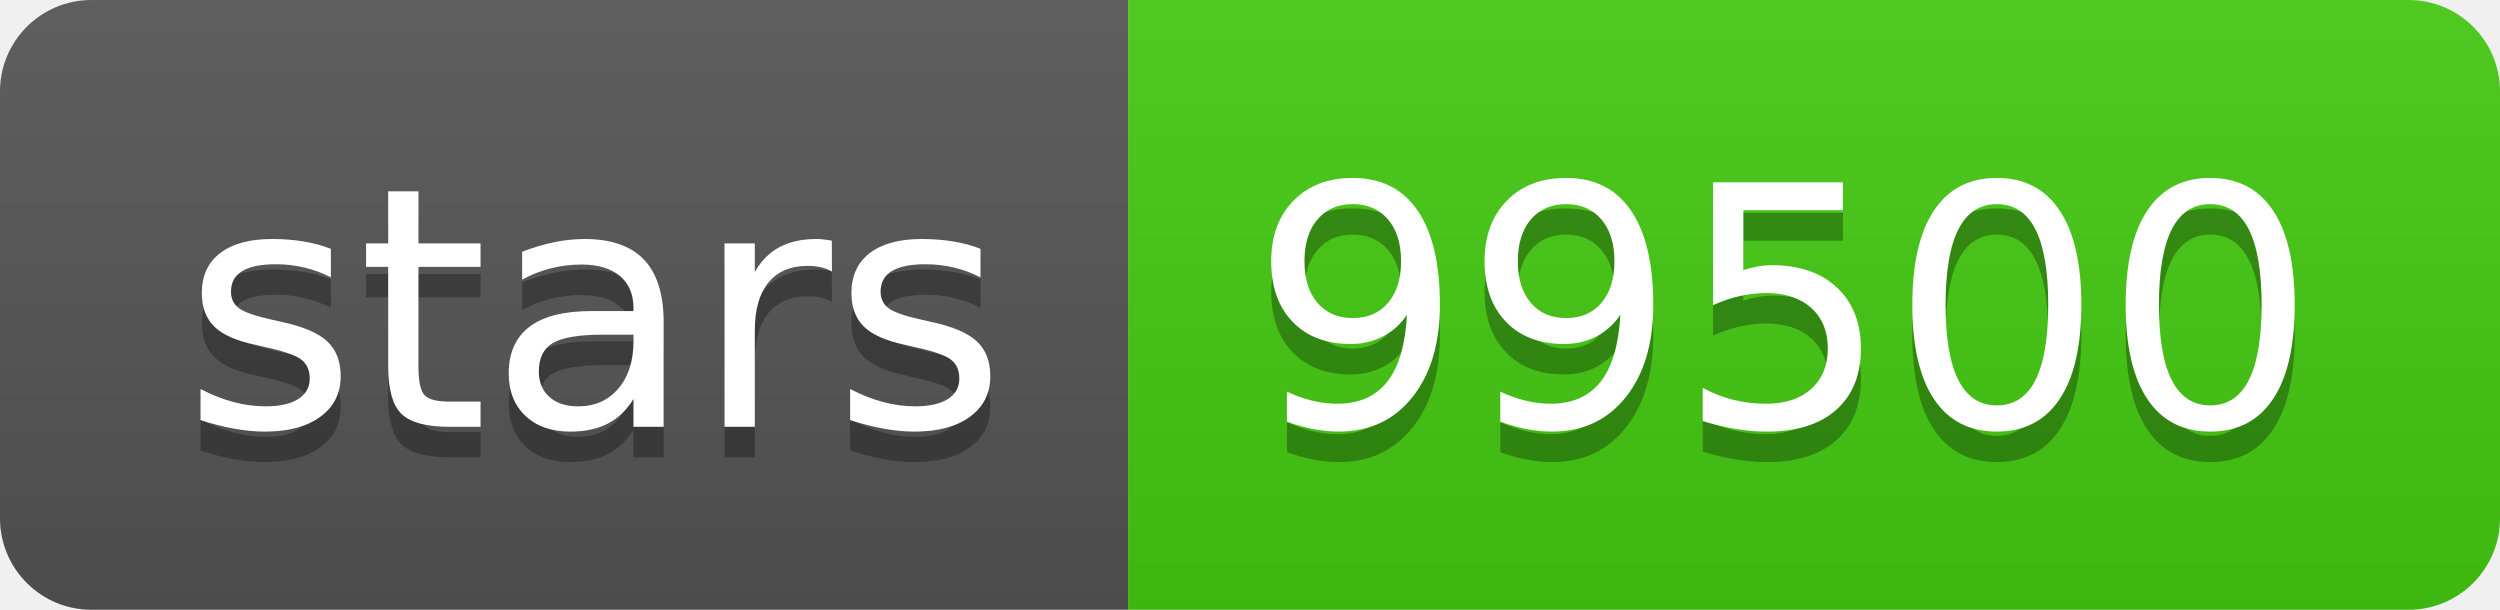
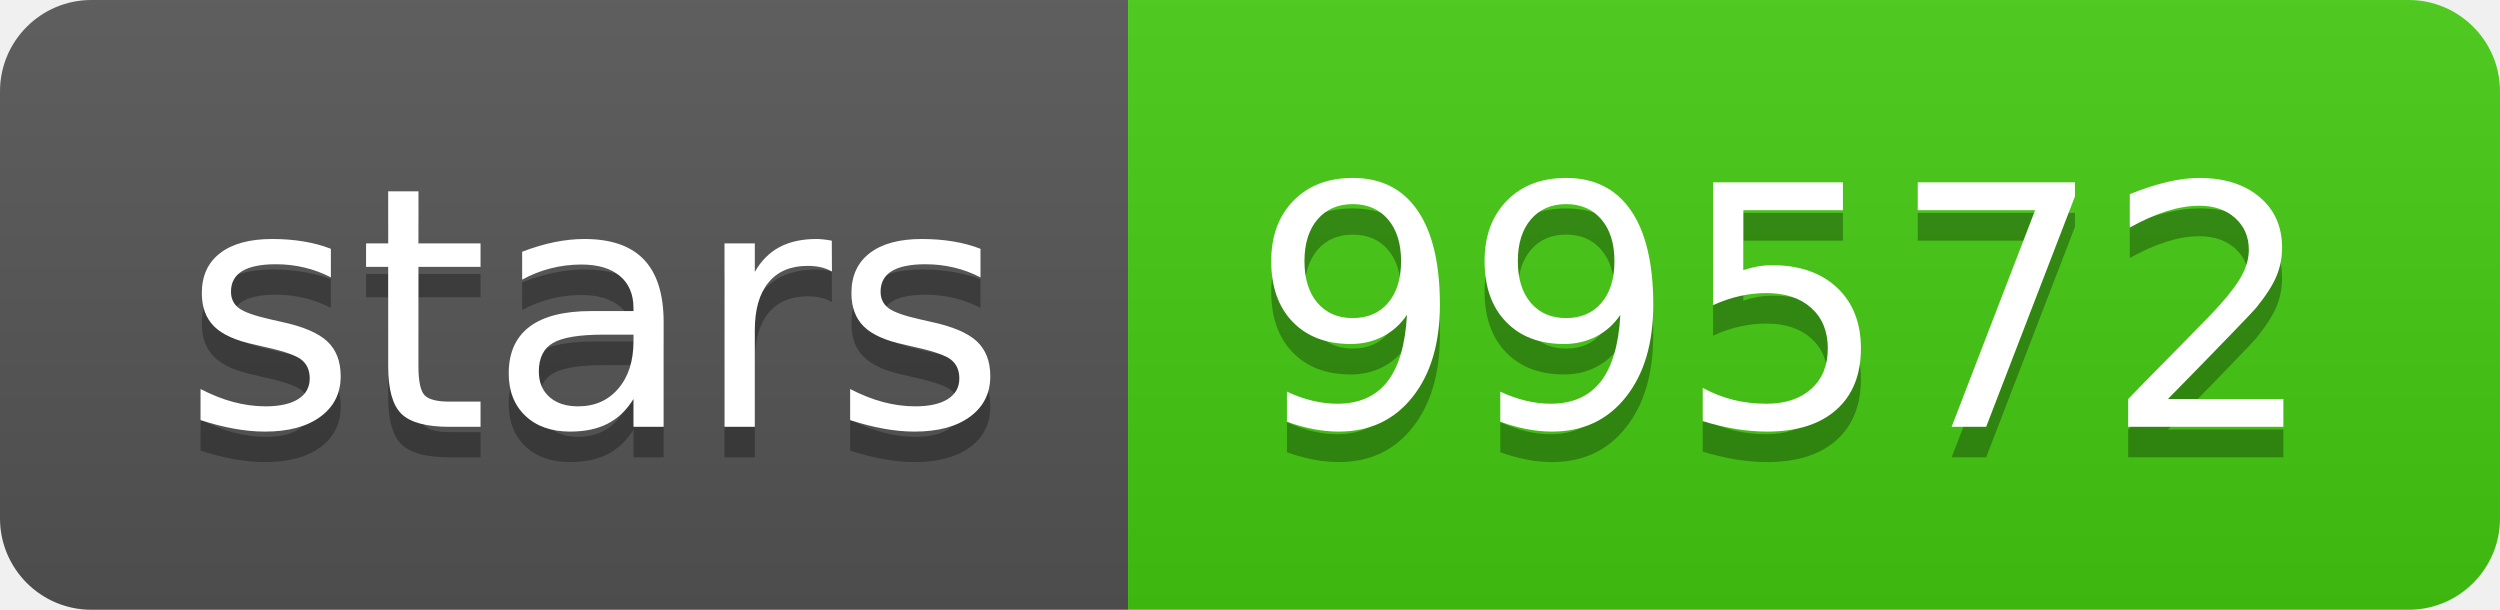
<svg xmlns="http://www.w3.org/2000/svg" width="82" height="20">
  <linearGradient id="s" x2="0" y2="100%">
    <stop offset="0" stop-color="#bbb" stop-opacity=".1" />
    <stop offset="1" stop-opacity=".1" />
  </linearGradient>
  <clipPath id="r">
    <rect width="82" height="20" rx="3" fill="#fff" />
  </clipPath>
  <g clip-path="url(#r)">
    <rect width="37" height="20" fill="#555" />
    <rect x="37" width="45" height="20" fill="#4c1" />
    <rect width="82" height="20" fill="url(#s)" />
  </g>
  <g fill="#fff" text-anchor="middle" font-family="Verdana,Geneva,DejaVu Sans,sans-serif" text-rendering="geometricPrecision" font-size="110">
    <text x="195" y="150" fill="#010101" fill-opacity=".3" transform="scale(.1)" textLength="270">stars</text>
    <text x="195" y="140" transform="scale(.1)" textLength="270">stars</text>
-     <text x="585" y="150" fill="#010101" fill-opacity=".3" transform="scale(.1)" textLength="350">99500</text>
-     <text x="585" y="140" transform="scale(.1)" textLength="350">99500</text>
+     <text x="585" y="150" fill="#010101" fill-opacity=".3" transform="scale(.1)" textLength="350">99572</text>
+     <text x="585" y="140" transform="scale(.1)" textLength="350">99572</text>
  </g>
</svg>
